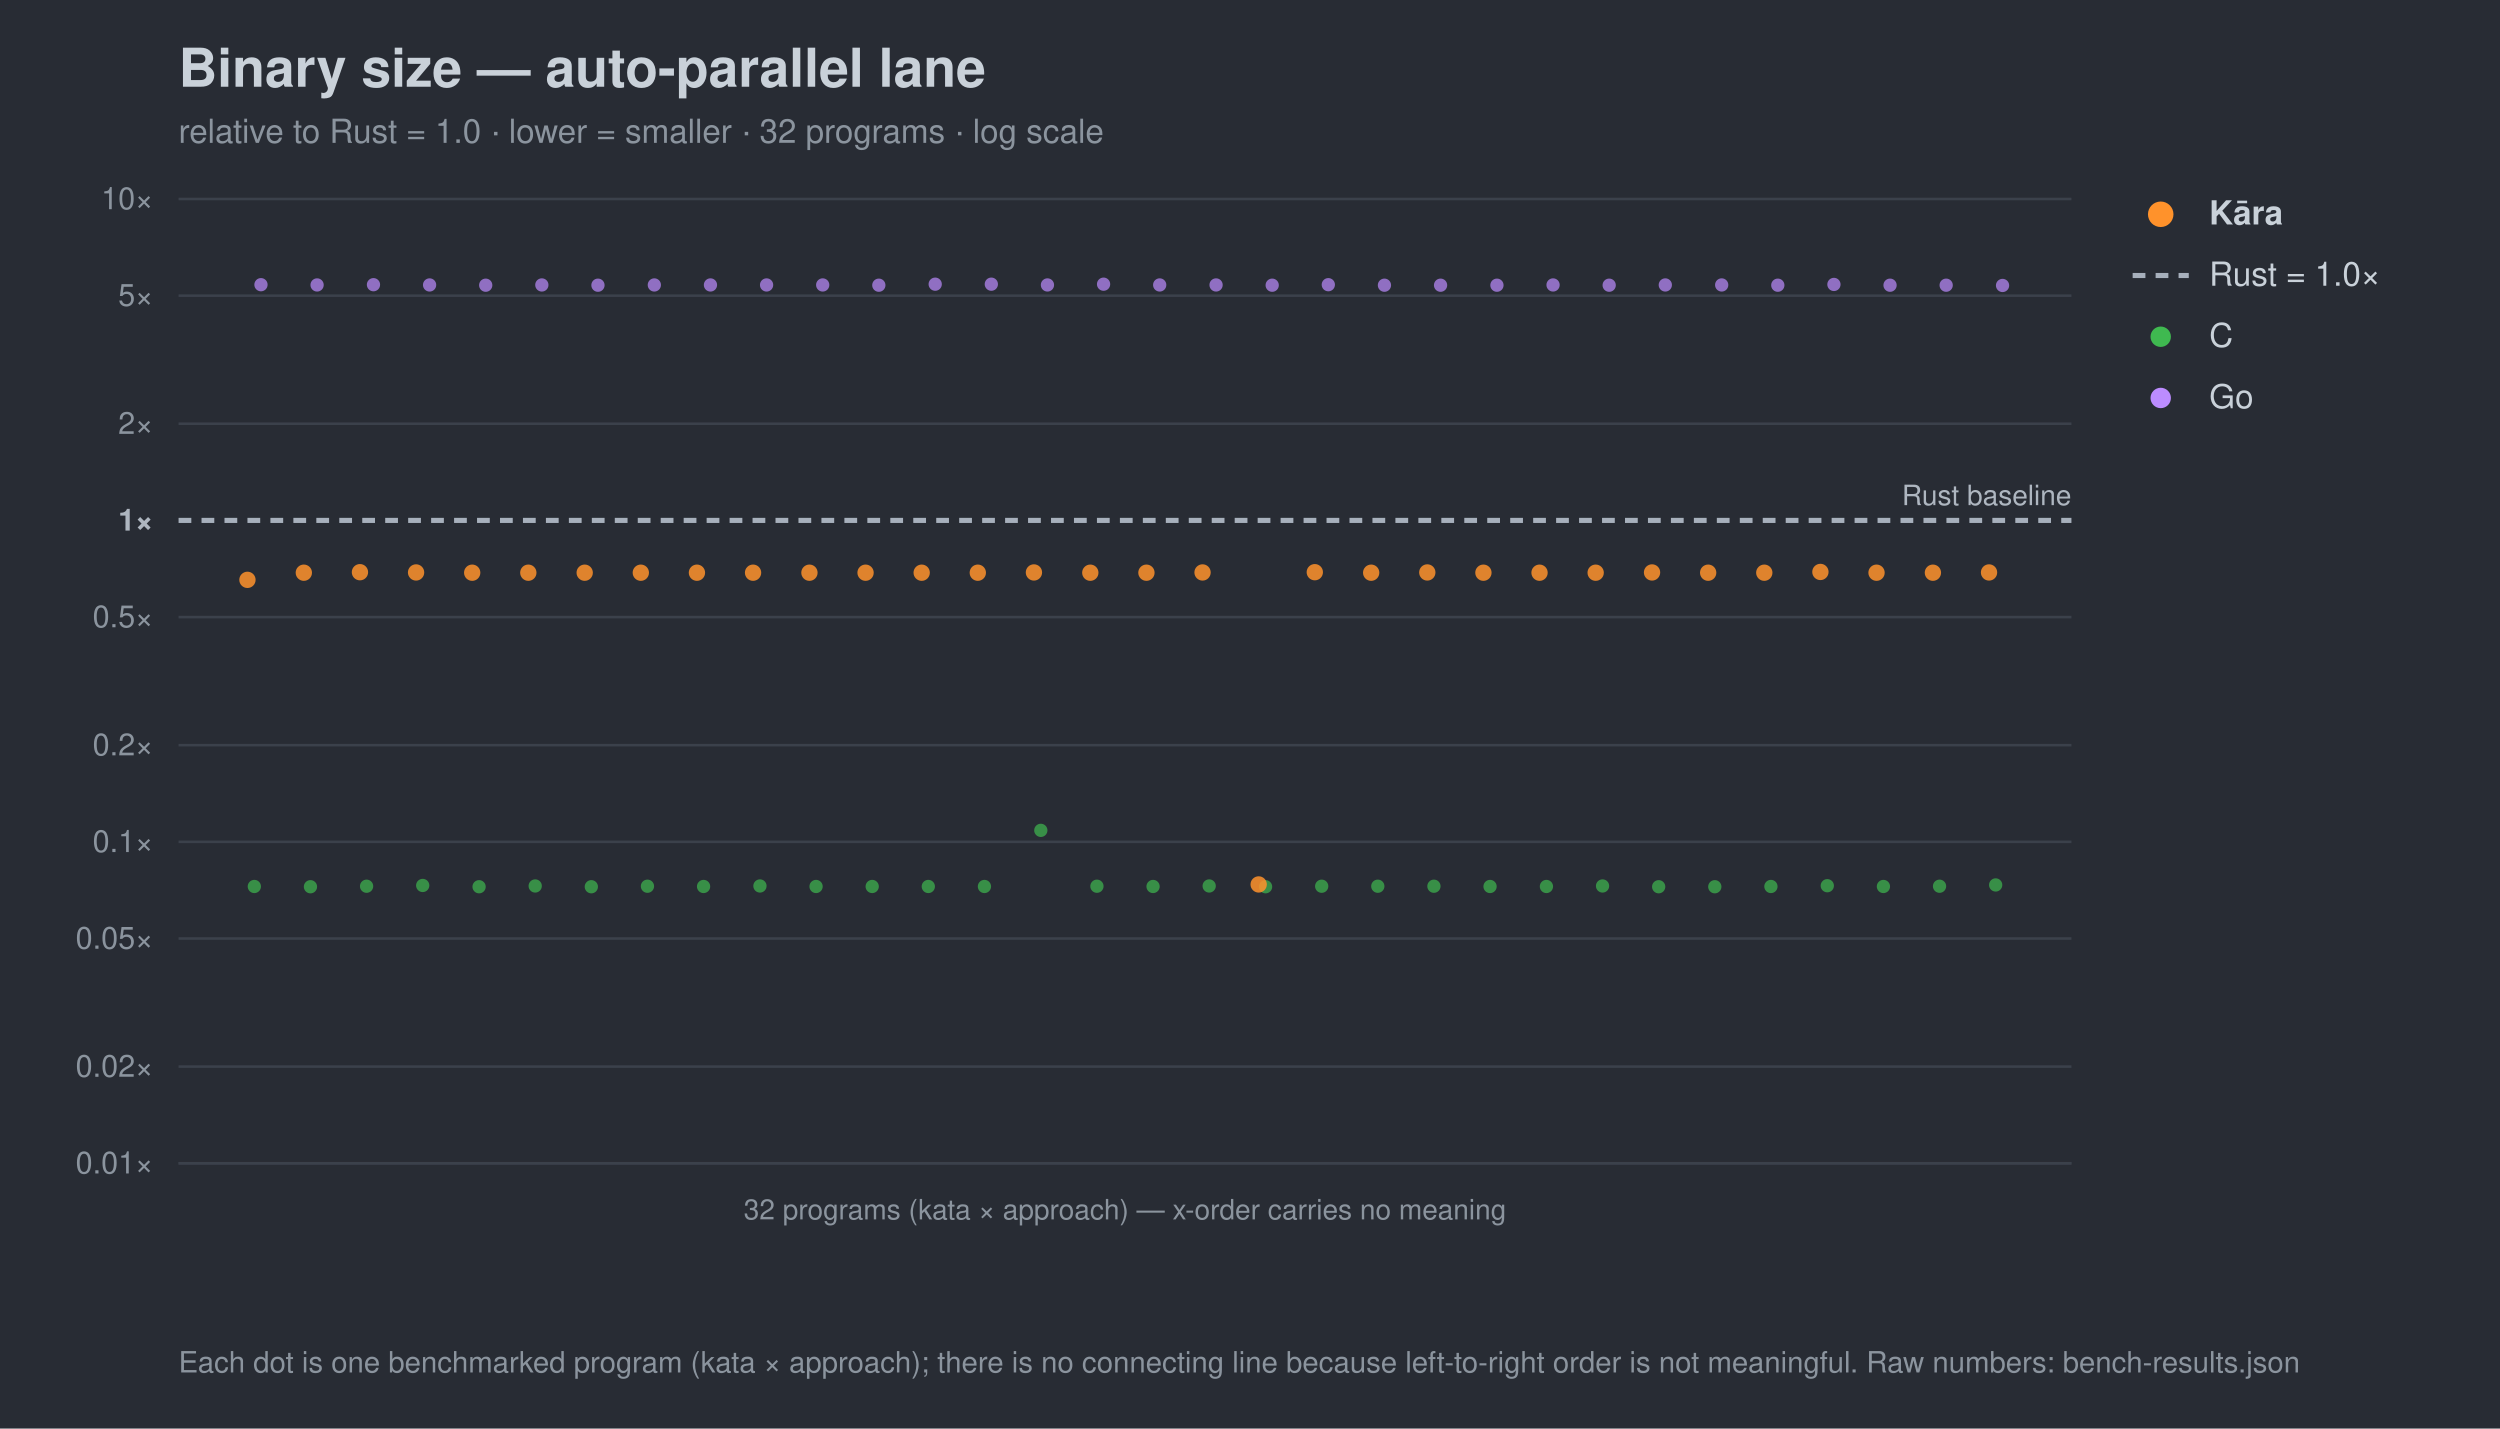
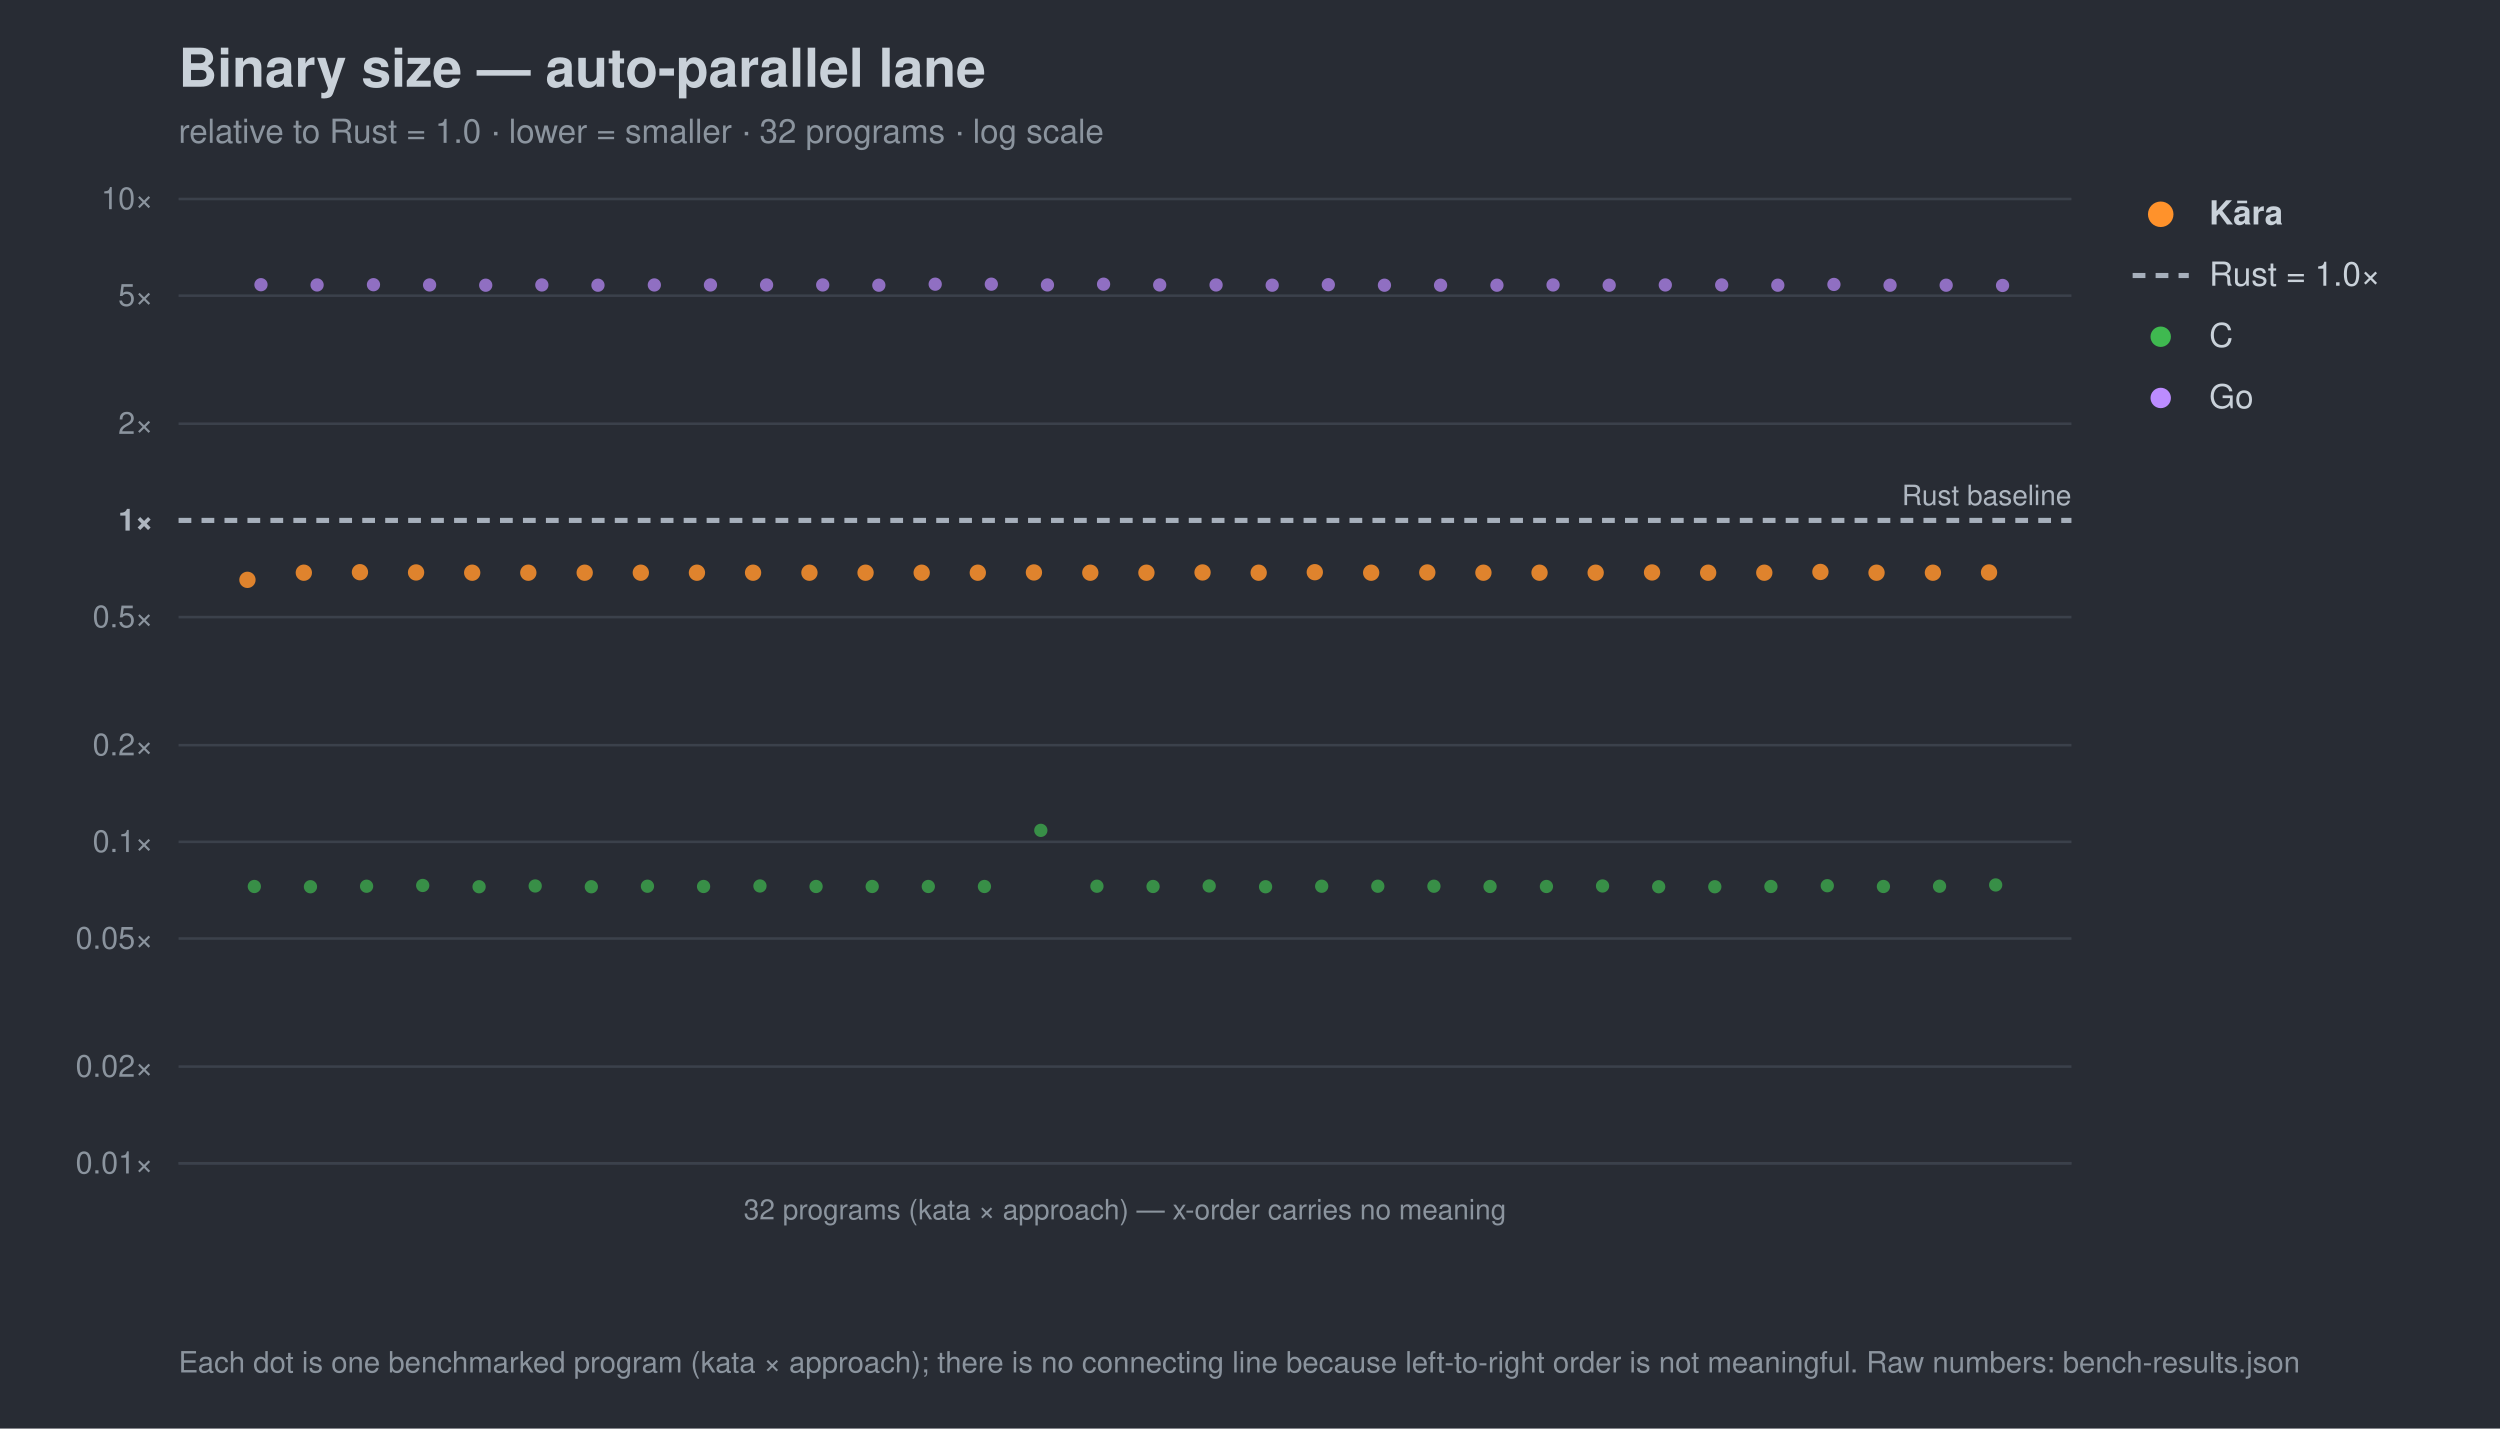
<svg xmlns="http://www.w3.org/2000/svg" width="980" height="560" viewBox="0 0 980 560" font-family="-apple-system,Segoe UI,Helvetica,Arial,sans-serif">
  <rect width="980" height="560" fill="#282c34" />
  <text x="70" y="34" font-size="21" font-weight="700" fill="#c9d1d9">Binary size — auto-parallel lane</text>
  <text x="70" y="56" font-size="13" fill="#8b949e">relative to Rust = 1.0 · lower = smaller · 32 programs · log scale</text>
  <line x1="70" y1="456.0" x2="812" y2="456.0" stroke="#3b414b" stroke-width="1" />
  <text x="60" y="460.0" font-size="12" text-anchor="end" fill="#8b949e">0.01×</text>
  <line x1="70" y1="418.1" x2="812" y2="418.1" stroke="#3b414b" stroke-width="1" />
  <text x="60" y="422.1" font-size="12" text-anchor="end" fill="#8b949e">0.02×</text>
  <line x1="70" y1="367.9" x2="812" y2="367.9" stroke="#3b414b" stroke-width="1" />
  <text x="60" y="371.9" font-size="12" text-anchor="end" fill="#8b949e">0.05×</text>
  <line x1="70" y1="330.0" x2="812" y2="330.0" stroke="#3b414b" stroke-width="1" />
  <text x="60" y="334.0" font-size="12" text-anchor="end" fill="#8b949e">0.1×</text>
  <line x1="70" y1="292.1" x2="812" y2="292.1" stroke="#3b414b" stroke-width="1" />
  <text x="60" y="296.1" font-size="12" text-anchor="end" fill="#8b949e">0.2×</text>
  <line x1="70" y1="241.9" x2="812" y2="241.9" stroke="#3b414b" stroke-width="1" />
  <text x="60" y="245.9" font-size="12" text-anchor="end" fill="#8b949e">0.5×</text>
  <line x1="70" y1="204.0" x2="812" y2="204.0" stroke="#a7b0bc" stroke-width="2" stroke-dasharray="5 4" />
  <text x="60" y="208.0" font-size="12" text-anchor="end" fill="#aeb6c0" font-weight="700">1×</text>
  <line x1="70" y1="166.1" x2="812" y2="166.1" stroke="#3b414b" stroke-width="1" />
  <text x="60" y="170.1" font-size="12" text-anchor="end" fill="#8b949e">2×</text>
  <line x1="70" y1="115.9" x2="812" y2="115.9" stroke="#3b414b" stroke-width="1" />
  <text x="60" y="119.9" font-size="12" text-anchor="end" fill="#8b949e">5×</text>
  <line x1="70" y1="78.0" x2="812" y2="78.0" stroke="#3b414b" stroke-width="1" />
  <text x="60" y="82.0" font-size="12" text-anchor="end" fill="#8b949e">10×</text>
  <text x="812" y="198.0" font-size="11" text-anchor="end" fill="#aeb6c0">Rust baseline</text>
  <line x1="70" y1="456" x2="812" y2="456" stroke="#3b414b" />
  <text x="441.0" y="478" font-size="11" text-anchor="middle" fill="#8b949e">32 programs (kata × approach) — x-order carries no meaning</text>
  <circle cx="99.7" cy="347.5" r="2.6" fill="#3fb950" opacity="0.7" />
  <circle cx="121.7" cy="347.6" r="2.6" fill="#3fb950" opacity="0.7" />
  <circle cx="143.7" cy="347.4" r="2.6" fill="#3fb950" opacity="0.7" />
  <circle cx="165.7" cy="347.1" r="2.6" fill="#3fb950" opacity="0.7" />
  <circle cx="187.8" cy="347.6" r="2.6" fill="#3fb950" opacity="0.7" />
  <circle cx="209.8" cy="347.3" r="2.6" fill="#3fb950" opacity="0.7" />
  <circle cx="231.8" cy="347.6" r="2.6" fill="#3fb950" opacity="0.7" />
  <circle cx="253.8" cy="347.4" r="2.6" fill="#3fb950" opacity="0.7" />
  <circle cx="275.8" cy="347.5" r="2.6" fill="#3fb950" opacity="0.7" />
  <circle cx="297.9" cy="347.3" r="2.6" fill="#3fb950" opacity="0.7" />
  <circle cx="319.9" cy="347.5" r="2.6" fill="#3fb950" opacity="0.7" />
  <circle cx="341.9" cy="347.5" r="2.6" fill="#3fb950" opacity="0.7" />
  <circle cx="363.9" cy="347.5" r="2.6" fill="#3fb950" opacity="0.7" />
  <circle cx="385.9" cy="347.5" r="2.6" fill="#3fb950" opacity="0.7" />
  <circle cx="408.0" cy="325.5" r="2.6" fill="#3fb950" opacity="0.7" />
  <circle cx="430.0" cy="347.4" r="2.6" fill="#3fb950" opacity="0.7" />
  <circle cx="452.0" cy="347.5" r="2.6" fill="#3fb950" opacity="0.7" />
  <circle cx="474.0" cy="347.3" r="2.6" fill="#3fb950" opacity="0.7" />
  <circle cx="496.1" cy="347.6" r="2.6" fill="#3fb950" opacity="0.7" />
  <circle cx="518.1" cy="347.4" r="2.6" fill="#3fb950" opacity="0.7" />
  <circle cx="540.1" cy="347.4" r="2.6" fill="#3fb950" opacity="0.7" />
  <circle cx="562.1" cy="347.4" r="2.6" fill="#3fb950" opacity="0.7" />
  <circle cx="584.1" cy="347.5" r="2.6" fill="#3fb950" opacity="0.7" />
  <circle cx="606.2" cy="347.5" r="2.6" fill="#3fb950" opacity="0.7" />
  <circle cx="628.2" cy="347.3" r="2.6" fill="#3fb950" opacity="0.7" />
  <circle cx="650.2" cy="347.6" r="2.6" fill="#3fb950" opacity="0.7" />
  <circle cx="672.2" cy="347.6" r="2.6" fill="#3fb950" opacity="0.7" />
  <circle cx="694.2" cy="347.5" r="2.6" fill="#3fb950" opacity="0.7" />
  <circle cx="716.3" cy="347.2" r="2.6" fill="#3fb950" opacity="0.7" />
  <circle cx="738.3" cy="347.5" r="2.6" fill="#3fb950" opacity="0.7" />
  <circle cx="760.3" cy="347.4" r="2.6" fill="#3fb950" opacity="0.7" />
  <circle cx="782.3" cy="346.9" r="2.6" fill="#3fb950" opacity="0.7" />
  <circle cx="102.3" cy="111.6" r="2.6" fill="#bc8cff" opacity="0.7" />
  <circle cx="124.3" cy="111.7" r="2.6" fill="#bc8cff" opacity="0.7" />
  <circle cx="146.4" cy="111.6" r="2.6" fill="#bc8cff" opacity="0.7" />
  <circle cx="168.4" cy="111.7" r="2.6" fill="#bc8cff" opacity="0.7" />
  <circle cx="190.4" cy="111.8" r="2.6" fill="#bc8cff" opacity="0.7" />
  <circle cx="212.4" cy="111.7" r="2.6" fill="#bc8cff" opacity="0.7" />
  <circle cx="234.4" cy="111.8" r="2.6" fill="#bc8cff" opacity="0.7" />
  <circle cx="256.5" cy="111.7" r="2.6" fill="#bc8cff" opacity="0.7" />
  <circle cx="278.5" cy="111.7" r="2.6" fill="#bc8cff" opacity="0.7" />
  <circle cx="300.5" cy="111.7" r="2.6" fill="#bc8cff" opacity="0.7" />
  <circle cx="322.5" cy="111.7" r="2.6" fill="#bc8cff" opacity="0.7" />
  <circle cx="344.5" cy="111.8" r="2.6" fill="#bc8cff" opacity="0.7" />
  <circle cx="366.6" cy="111.4" r="2.6" fill="#bc8cff" opacity="0.7" />
  <circle cx="388.6" cy="111.4" r="2.6" fill="#bc8cff" opacity="0.7" />
  <circle cx="410.6" cy="111.7" r="2.6" fill="#bc8cff" opacity="0.7" />
  <circle cx="432.6" cy="111.4" r="2.6" fill="#bc8cff" opacity="0.7" />
  <circle cx="454.6" cy="111.7" r="2.6" fill="#bc8cff" opacity="0.7" />
  <circle cx="476.7" cy="111.7" r="2.6" fill="#bc8cff" opacity="0.7" />
  <circle cx="498.7" cy="111.8" r="2.6" fill="#bc8cff" opacity="0.7" />
  <circle cx="520.7" cy="111.6" r="2.6" fill="#bc8cff" opacity="0.7" />
  <circle cx="542.7" cy="111.8" r="2.6" fill="#bc8cff" opacity="0.7" />
  <circle cx="564.7" cy="111.8" r="2.6" fill="#bc8cff" opacity="0.7" />
  <circle cx="586.8" cy="111.8" r="2.6" fill="#bc8cff" opacity="0.7" />
  <circle cx="608.8" cy="111.7" r="2.6" fill="#bc8cff" opacity="0.7" />
  <circle cx="630.8" cy="111.8" r="2.6" fill="#bc8cff" opacity="0.7" />
  <circle cx="652.8" cy="111.7" r="2.6" fill="#bc8cff" opacity="0.7" />
  <circle cx="674.9" cy="111.7" r="2.6" fill="#bc8cff" opacity="0.7" />
  <circle cx="696.9" cy="111.8" r="2.6" fill="#bc8cff" opacity="0.7" />
  <circle cx="718.9" cy="111.5" r="2.6" fill="#bc8cff" opacity="0.7" />
  <circle cx="740.9" cy="111.8" r="2.6" fill="#bc8cff" opacity="0.7" />
  <circle cx="762.9" cy="111.8" r="2.6" fill="#bc8cff" opacity="0.7" />
  <circle cx="785.0" cy="111.9" r="2.6" fill="#bc8cff" opacity="0.7" />
  <circle cx="97.0" cy="227.3" r="3.2" fill="#ff922b" opacity="0.85" />
  <circle cx="119.1" cy="224.5" r="3.2" fill="#ff922b" opacity="0.85" />
  <circle cx="141.1" cy="224.3" r="3.2" fill="#ff922b" opacity="0.85" />
  <circle cx="163.1" cy="224.4" r="3.2" fill="#ff922b" opacity="0.85" />
  <circle cx="185.1" cy="224.5" r="3.2" fill="#ff922b" opacity="0.85" />
  <circle cx="207.1" cy="224.5" r="3.2" fill="#ff922b" opacity="0.85" />
  <circle cx="229.2" cy="224.5" r="3.2" fill="#ff922b" opacity="0.85" />
  <circle cx="251.2" cy="224.5" r="3.2" fill="#ff922b" opacity="0.85" />
  <circle cx="273.2" cy="224.5" r="3.2" fill="#ff922b" opacity="0.85" />
  <circle cx="295.2" cy="224.5" r="3.2" fill="#ff922b" opacity="0.85" />
  <circle cx="317.3" cy="224.5" r="3.2" fill="#ff922b" opacity="0.85" />
  <circle cx="339.3" cy="224.5" r="3.2" fill="#ff922b" opacity="0.85" />
  <circle cx="361.3" cy="224.5" r="3.2" fill="#ff922b" opacity="0.85" />
  <circle cx="383.3" cy="224.5" r="3.2" fill="#ff922b" opacity="0.85" />
  <circle cx="405.3" cy="224.4" r="3.2" fill="#ff922b" opacity="0.85" />
  <circle cx="427.4" cy="224.5" r="3.2" fill="#ff922b" opacity="0.85" />
  <circle cx="449.4" cy="224.5" r="3.2" fill="#ff922b" opacity="0.85" />
  <circle cx="471.4" cy="224.4" r="3.2" fill="#ff922b" opacity="0.85" />
-   <circle cx="493.4" cy="346.7" r="3.2" fill="#ff922b" opacity="0.85" />
+   <circle cx="493.4" cy="224.5" r="3.2" fill="#ff922b" opacity="0.85" />
  <circle cx="515.4" cy="224.3" r="3.2" fill="#ff922b" opacity="0.85" />
  <circle cx="537.5" cy="224.5" r="3.2" fill="#ff922b" opacity="0.85" />
  <circle cx="559.5" cy="224.4" r="3.2" fill="#ff922b" opacity="0.85" />
  <circle cx="581.5" cy="224.5" r="3.2" fill="#ff922b" opacity="0.85" />
  <circle cx="603.5" cy="224.5" r="3.2" fill="#ff922b" opacity="0.85" />
  <circle cx="625.5" cy="224.5" r="3.2" fill="#ff922b" opacity="0.85" />
  <circle cx="647.6" cy="224.4" r="3.2" fill="#ff922b" opacity="0.85" />
  <circle cx="669.6" cy="224.5" r="3.2" fill="#ff922b" opacity="0.85" />
  <circle cx="691.6" cy="224.5" r="3.2" fill="#ff922b" opacity="0.85" />
  <circle cx="713.6" cy="224.2" r="3.2" fill="#ff922b" opacity="0.85" />
  <circle cx="735.6" cy="224.5" r="3.2" fill="#ff922b" opacity="0.85" />
  <circle cx="757.7" cy="224.5" r="3.2" fill="#ff922b" opacity="0.85" />
  <circle cx="779.7" cy="224.4" r="3.2" fill="#ff922b" opacity="0.85" />
  <circle cx="847" cy="84" r="5" fill="#ff922b" />
  <text x="866" y="88" font-size="13" fill="#c9d1d9" font-weight="700">Kāra</text>
  <line x1="836" y1="108" x2="858" y2="108" stroke="#a7b0bc" stroke-width="2" stroke-dasharray="5 4" />
  <text x="866" y="112" font-size="13" fill="#c9d1d9" font-weight="400">Rust = 1.0×</text>
  <circle cx="847" cy="132" r="4" fill="#3fb950" />
  <text x="866" y="136" font-size="13" fill="#c9d1d9" font-weight="400">C</text>
  <circle cx="847" cy="156" r="4" fill="#bc8cff" />
  <text x="866" y="160" font-size="13" fill="#c9d1d9" font-weight="400">Go</text>
  <text x="70" y="538" font-size="11.5" fill="#8b949e">Each dot is one benchmarked program (kata × approach); there is no connecting line because left-to-right order is not meaningful. Raw numbers: bench-results.json</text>
</svg>
